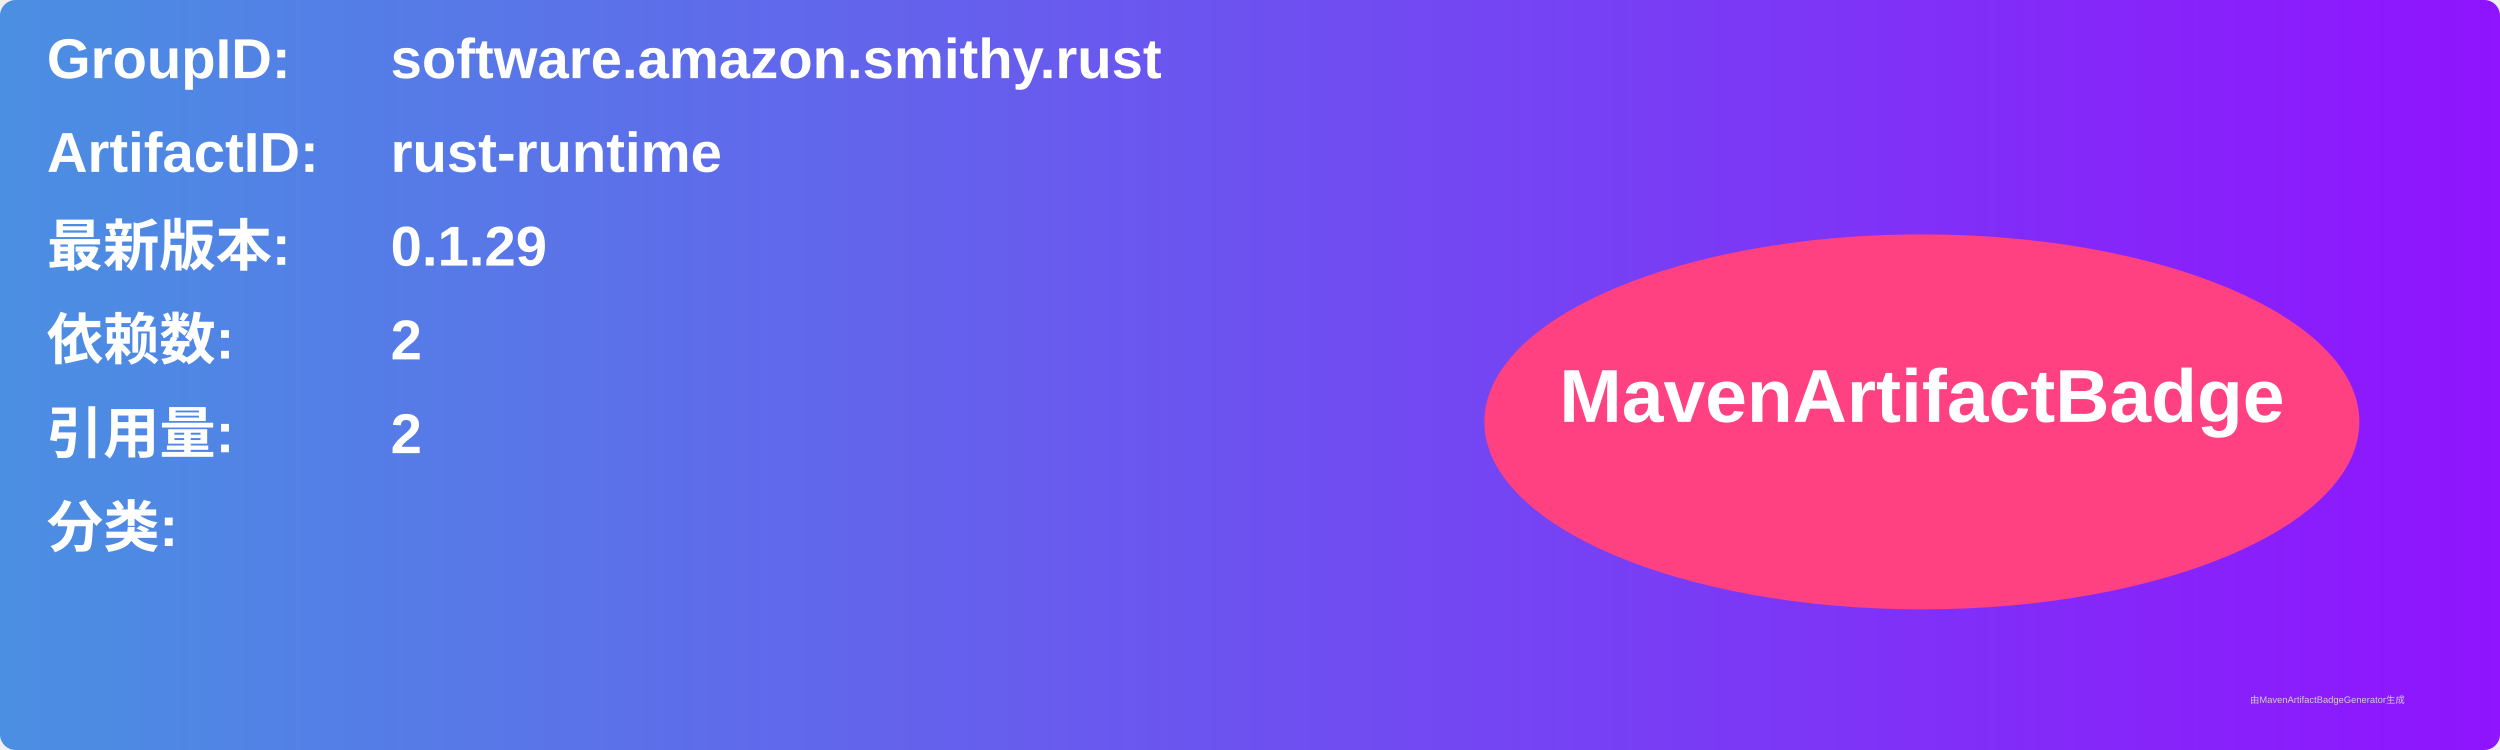
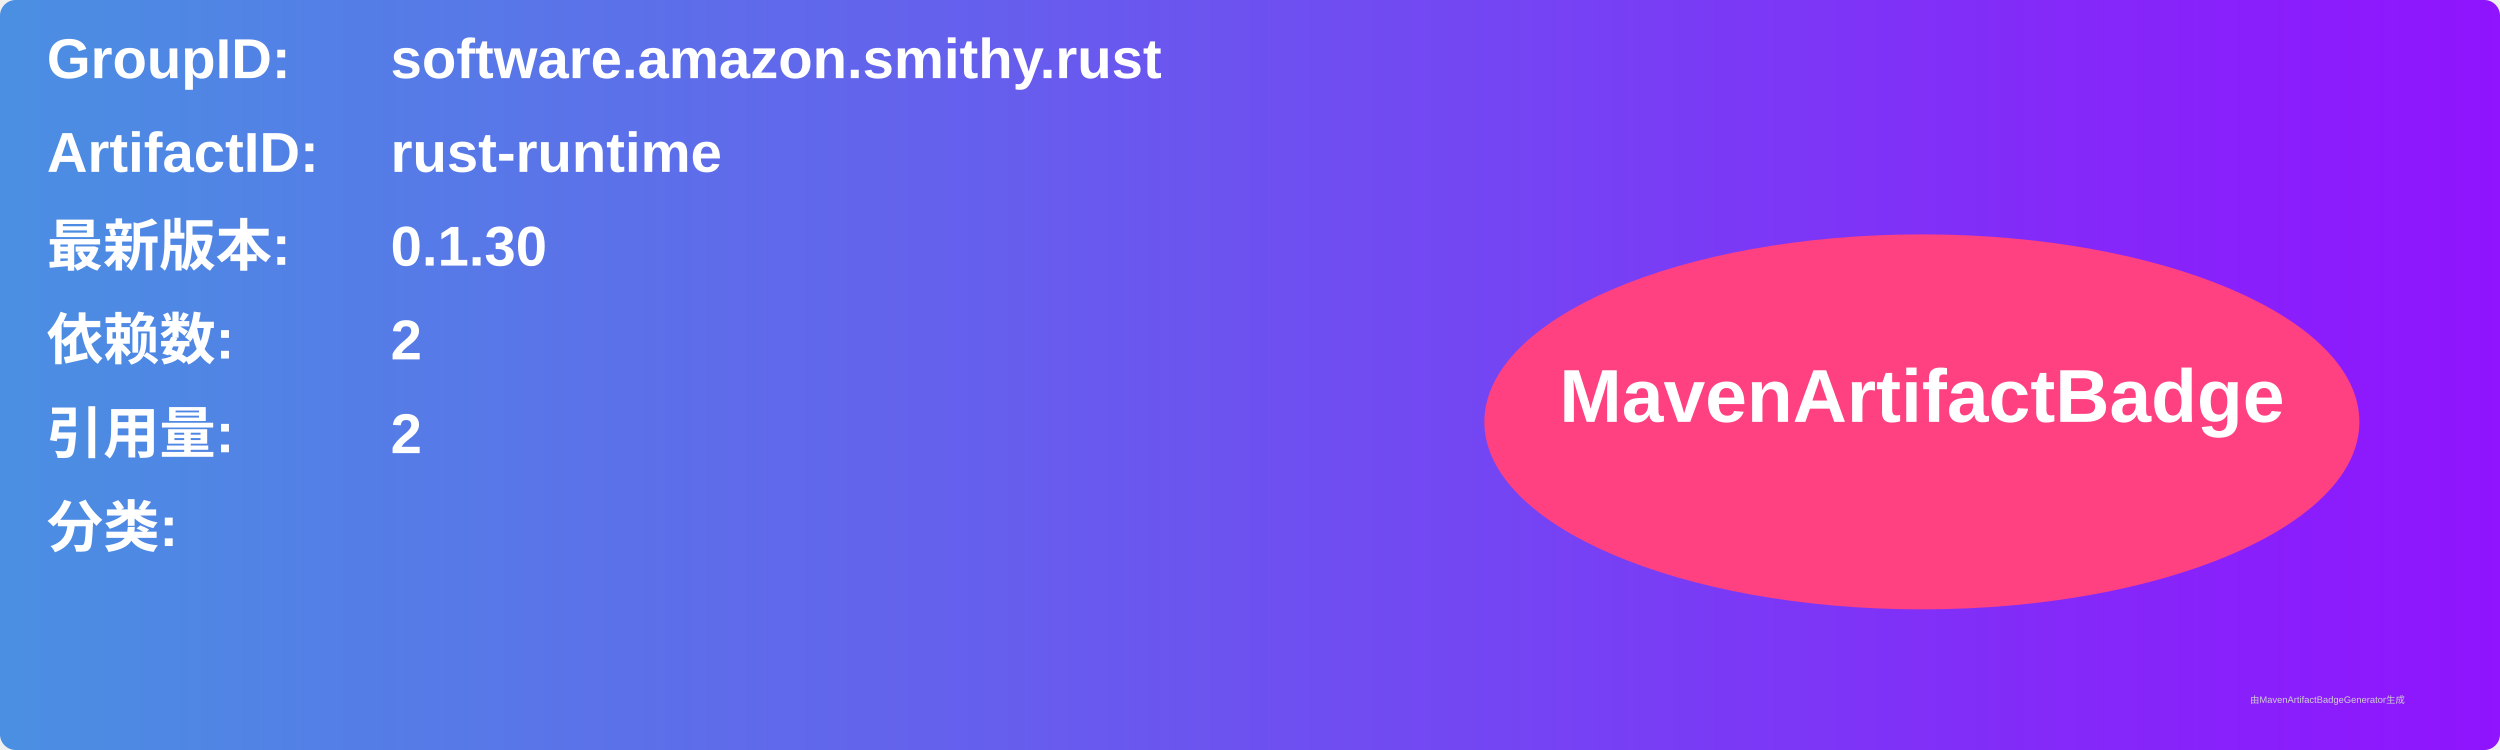
<svg xmlns="http://www.w3.org/2000/svg" width="800" height="240" viewBox="0 0 800 240">
  <linearGradient id="grad" x1="0%" y1="0%" x2="100%" y2="0%">
    <stop offset="0%" stop-color="#4a90e2" />
    <stop offset="100%" stop-color="#9013fe" />
  </linearGradient>
  <rect width="100%" height="100%" rx="5" ry="5" fill="url(#grad)" />
  <g transform="translate(15, 15)">
    <text x="0" y="10" font-family="Arial" font-size="18" fill="white" font-weight="bold" width="260">GroupID:</text>
    <text x="110" y="10" font-family="Arial" font-size="18" fill="white" font-weight="bold" width="460">software.amazon.smithy.rust</text>
    <text x="0" y="40" font-family="Arial" font-size="18" fill="white" font-weight="bold" width="260">ArtifactID:</text>
    <text x="110" y="40" font-family="Arial" font-size="18" fill="white" font-weight="bold" width="460">rust-runtime</text>
    <text x="0" y="70" font-family="Arial" font-size="18" fill="white" font-weight="bold">最新版本:</text>
    <text x="110" y="70" font-family="Arial" font-size="18" fill="white" font-weight="bold">
-       <tspan font-weight="bold">0.1.29</tspan>
+       <tspan font-weight="bold">0.1.30</tspan>
    </text>
    <text x="0" y="100" font-family="Arial" font-size="18" fill="white" font-weight="bold">依赖数: </text>
    <text x="110" y="100" font-family="Arial" font-size="18" fill="white">
      <tspan font-weight="bold">2</tspan>
    </text>
    <text x="0" y="130" font-family="Arial" font-size="18" fill="white" font-weight="bold">引用量: </text>
    <text x="110" y="130" font-family="Arial" font-size="18" fill="white">
      <tspan font-weight="bold">2</tspan>
    </text>
    <text x="0" y="160" font-family="Arial" font-size="18" fill="white" font-weight="bold">分类:</text>
    <text x="10" y="190" font-family="Arial" font-size="10" fill="white">
      <tspan font-weight="bold" />
    </text>
    <ellipse cx="600" cy="120" rx="140" ry="60" fill="#ff4081" />
    <text x="600" y="120" text-anchor="middle" font-family="Arial" font-size="24" fill="white" font-weight="bold">MavenArtifactBadge</text>
  </g>
  <text x="720" y="225" font-family="Arial" font-size="3" fill="#d0d0d0">由MavenArtifactBadgeGenerator生成</text>
</svg>
